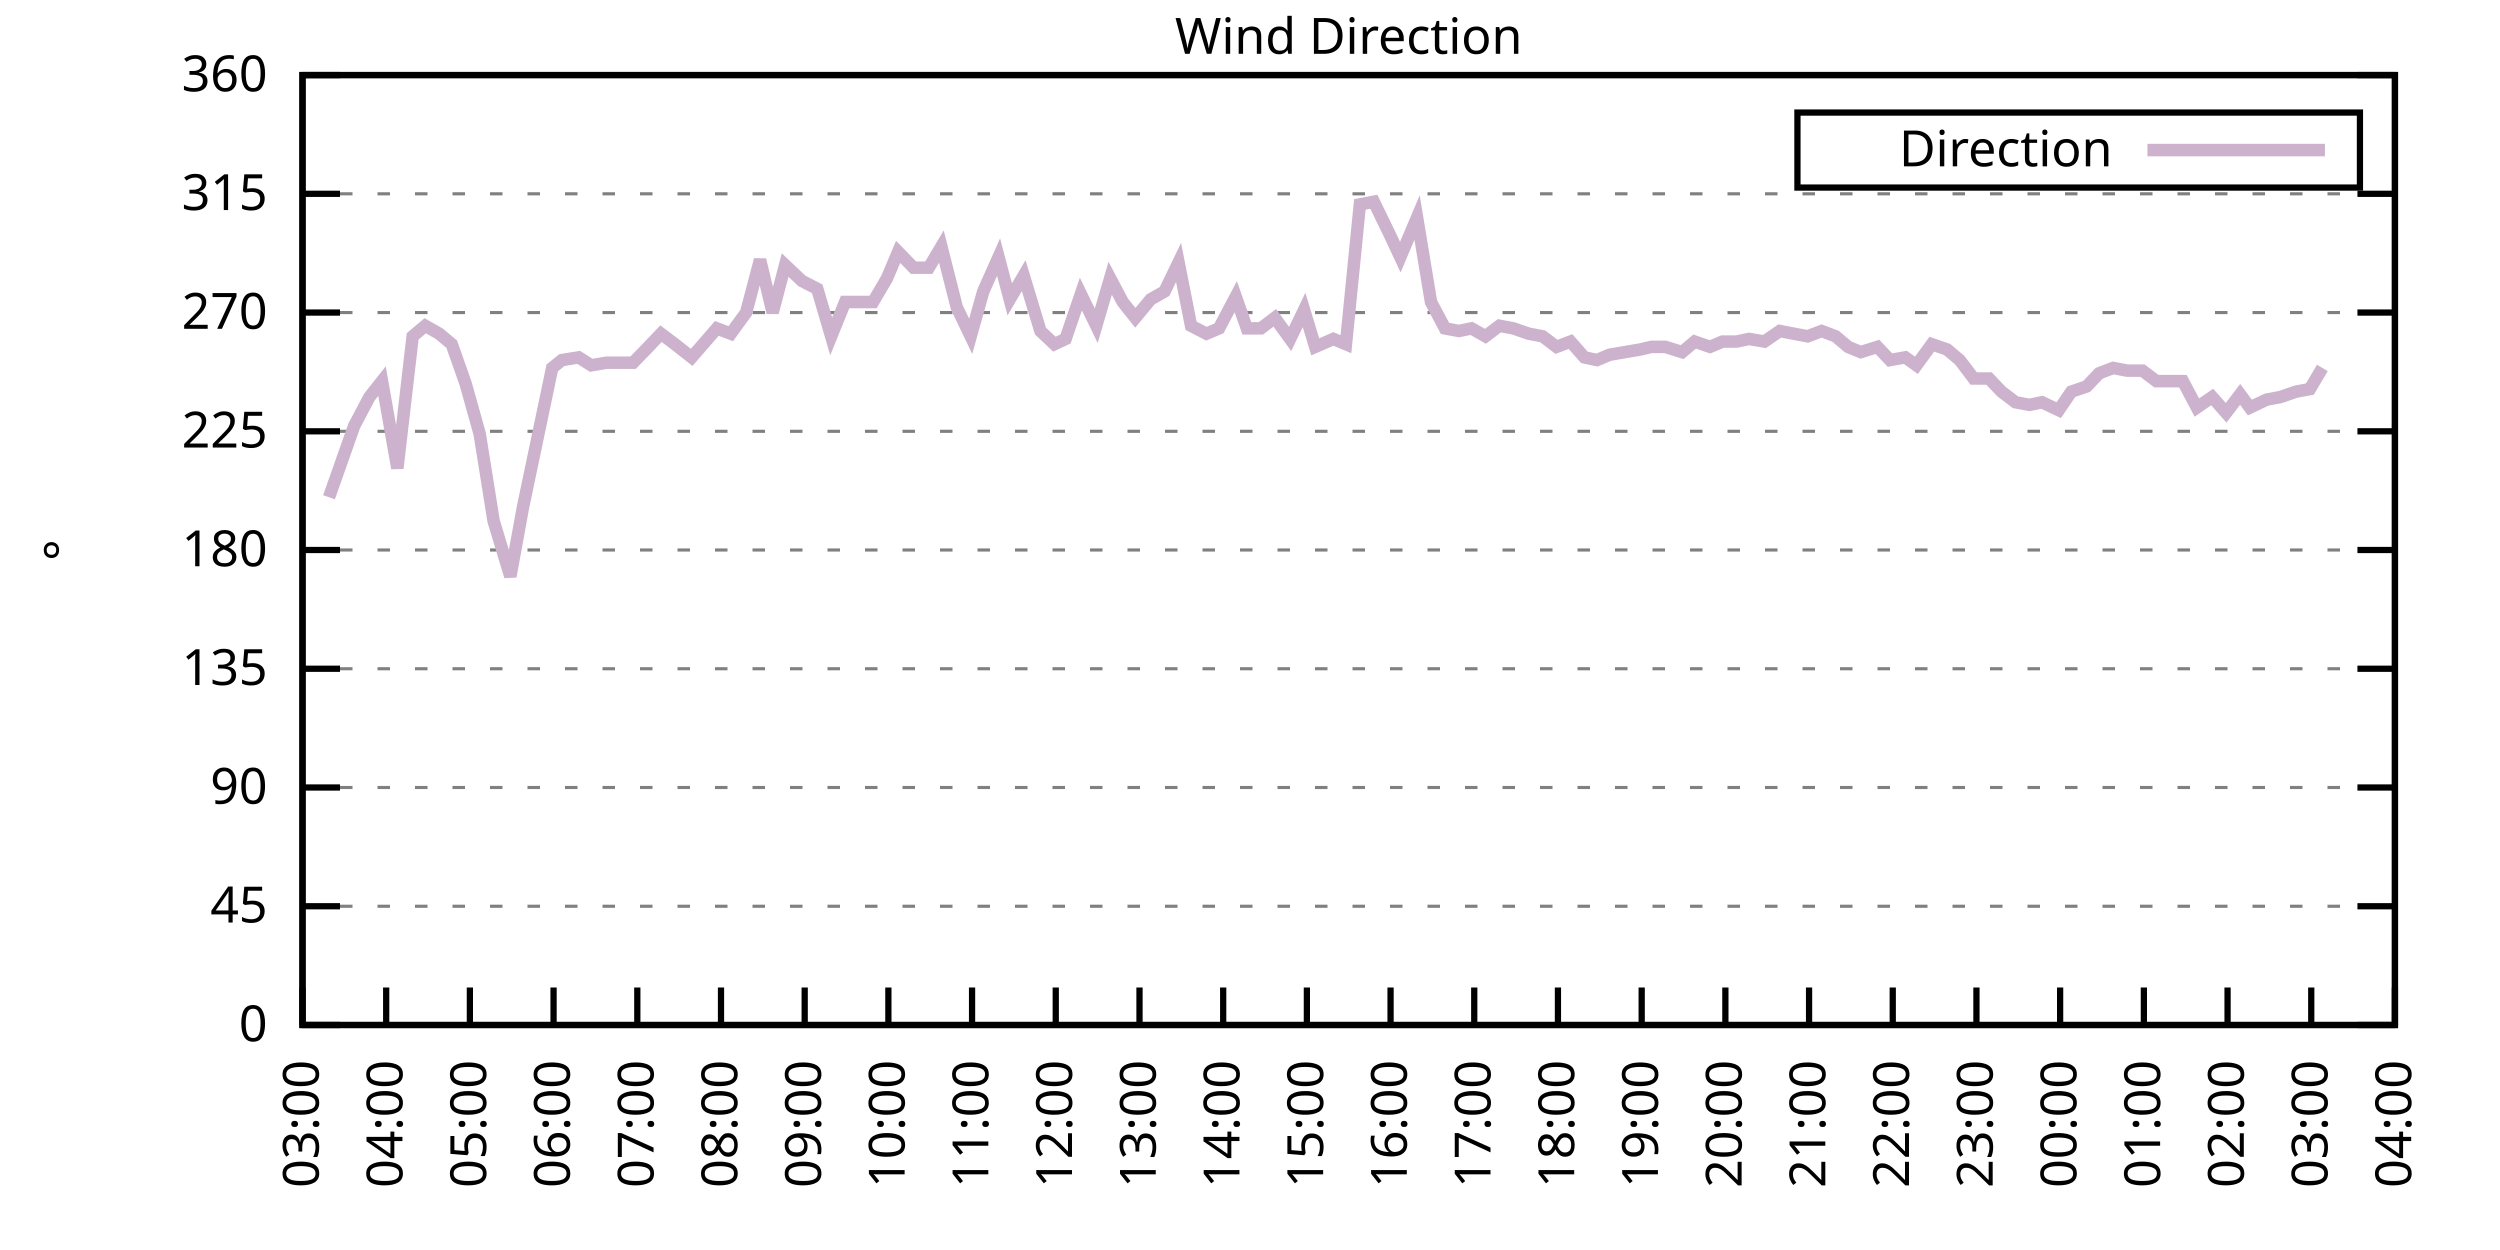
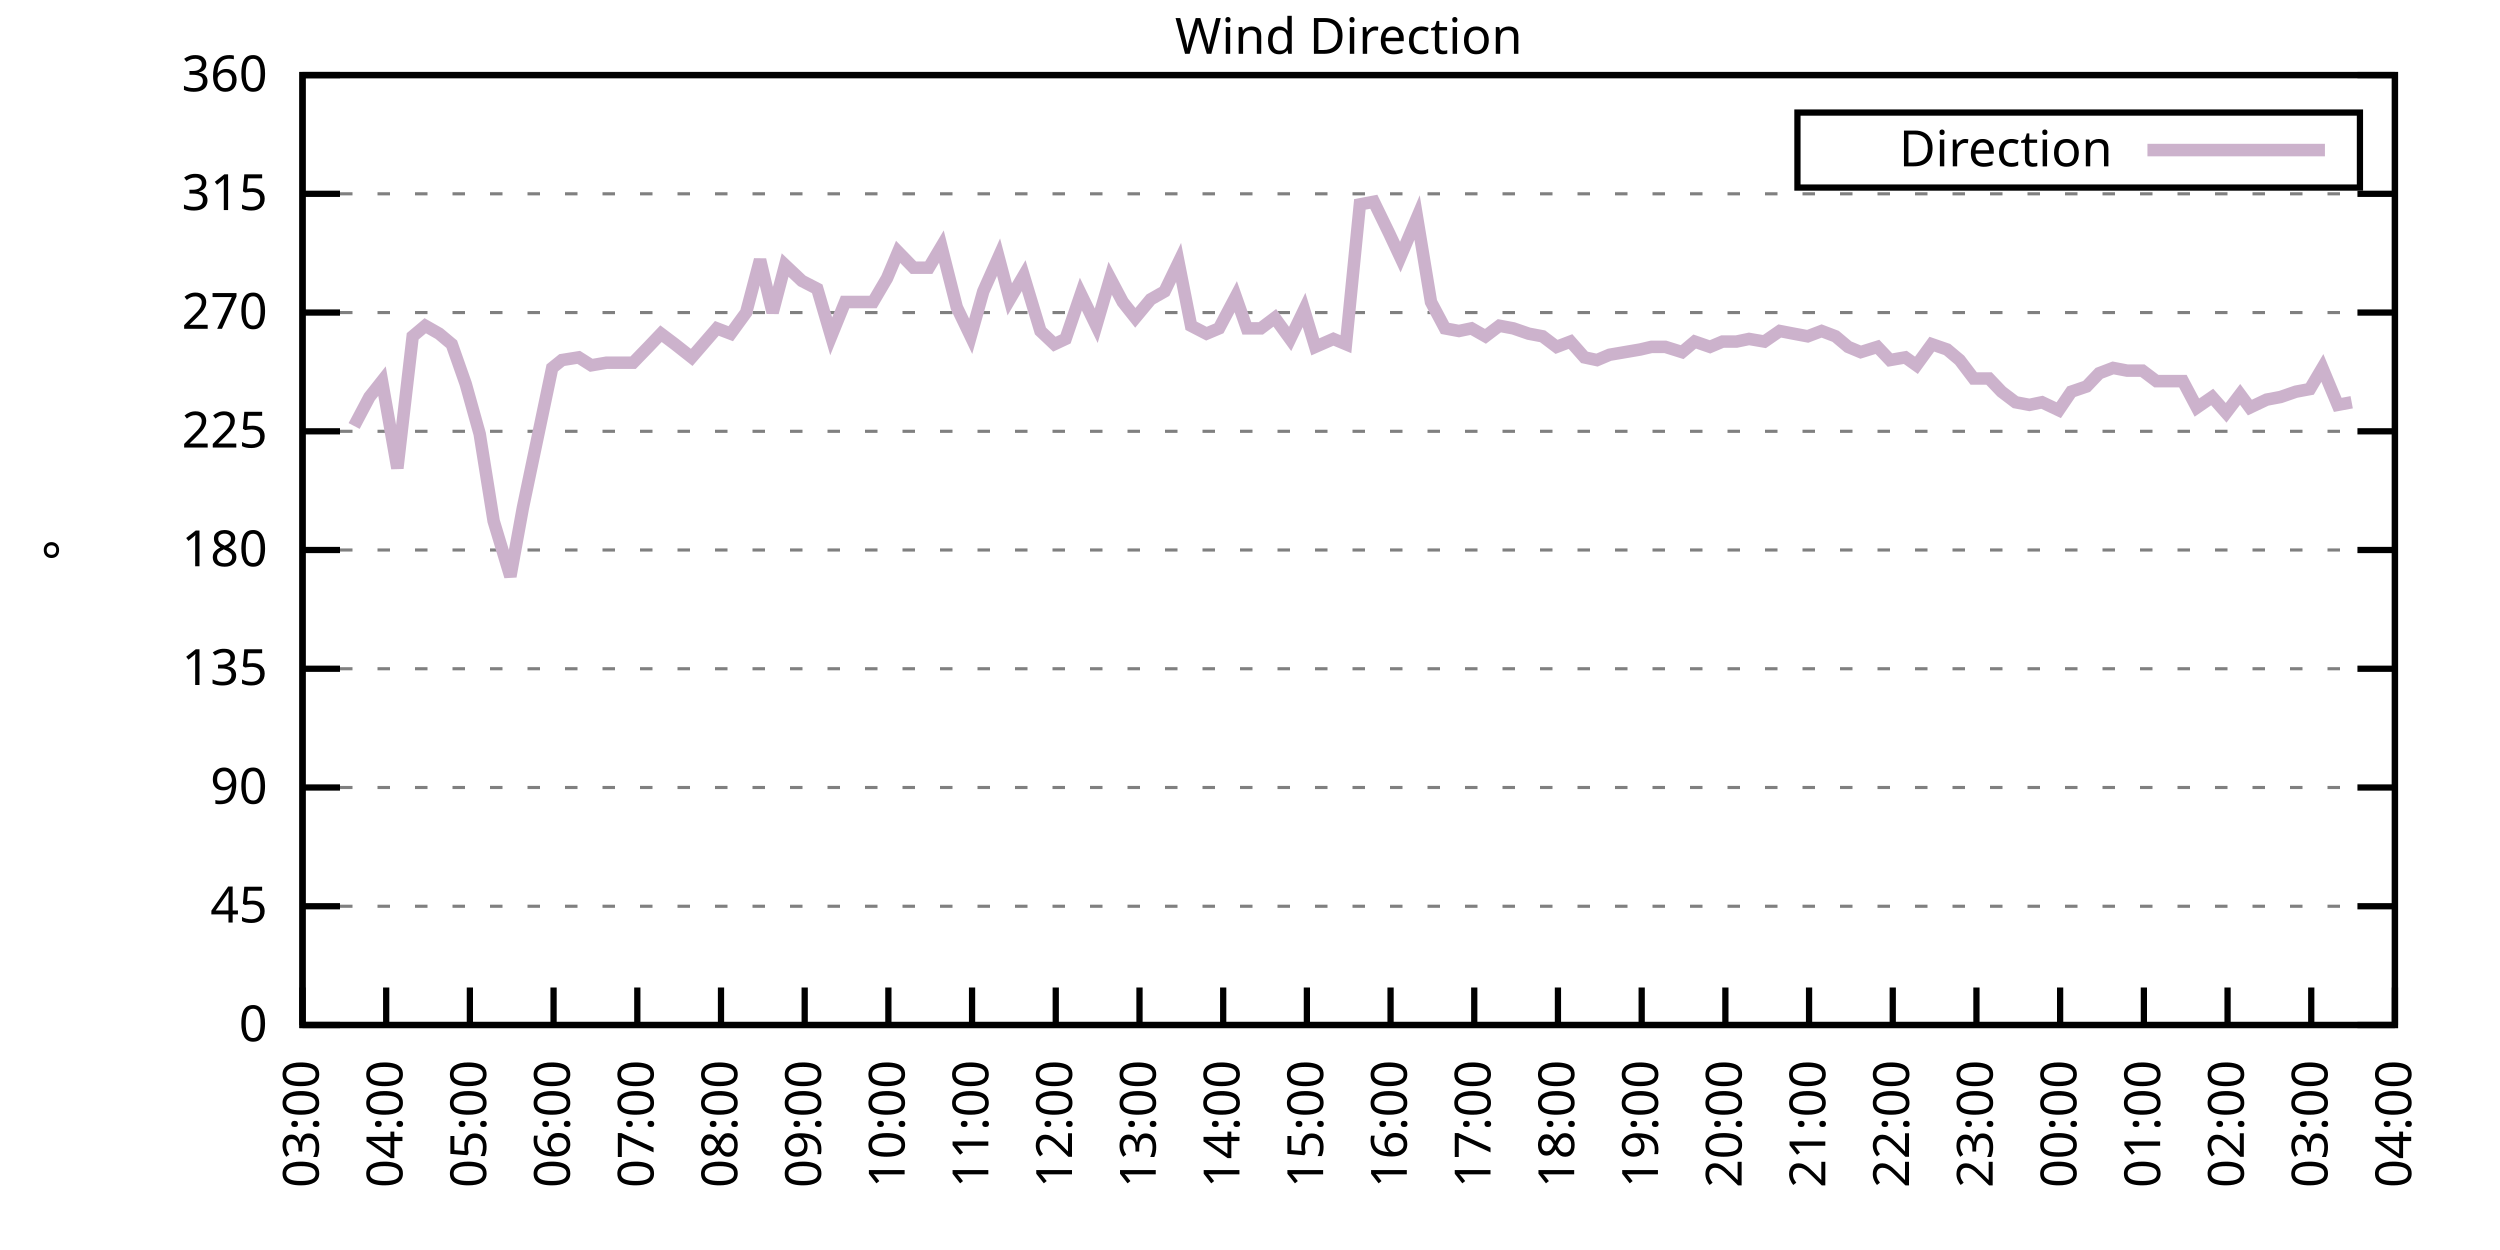
<svg xmlns="http://www.w3.org/2000/svg" xmlns:xlink="http://www.w3.org/1999/xlink" width="400" height="200" viewBox="0 0 400 200">
  <g id="gnuplot_canvas">
    <rect x="0" y="0" width="400" height="200" fill="none" />
    <defs>
      <circle id="gpDot" r="0.5" stroke-width="0.5" stroke="currentColor" />
      <path id="gpPt0" stroke-width="0.333" stroke="currentColor" d="M-1,0 h2 M0,-1 v2" />
      <path id="gpPt1" stroke-width="0.333" stroke="currentColor" d="M-1,-1 L1,1 M1,-1 L-1,1" />
      <path id="gpPt2" stroke-width="0.333" stroke="currentColor" d="M-1,0 L1,0 M0,-1 L0,1 M-1,-1 L1,1 M-1,1 L1,-1" />
      <rect id="gpPt3" stroke-width="0.333" stroke="currentColor" x="-1" y="-1" width="2" height="2" />
      <rect id="gpPt4" stroke-width="0.333" stroke="currentColor" fill="currentColor" x="-1" y="-1" width="2" height="2" />
      <circle id="gpPt5" stroke-width="0.333" stroke="currentColor" cx="0" cy="0" r="1" />
      <use xlink:href="#gpPt5" id="gpPt6" fill="currentColor" stroke="none" />
      <path id="gpPt7" stroke-width="0.333" stroke="currentColor" d="M0,-1.33 L-1.33,0.67 L1.33,0.67 z" />
      <use xlink:href="#gpPt7" id="gpPt8" fill="currentColor" stroke="none" />
      <use xlink:href="#gpPt7" id="gpPt9" stroke="currentColor" transform="rotate(180)" />
      <use xlink:href="#gpPt9" id="gpPt10" fill="currentColor" stroke="none" />
      <use xlink:href="#gpPt3" id="gpPt11" stroke="currentColor" transform="rotate(45)" />
      <use xlink:href="#gpPt11" id="gpPt12" fill="currentColor" stroke="none" />
      <path id="gpPt13" stroke-width="0.333" stroke="currentColor" d="M0,1.330 L1.265,0.411 L0.782,-1.067 L-0.782,-1.076 L-1.265,0.411 z" />
      <use xlink:href="#gpPt13" id="gpPt14" fill="currentColor" stroke="none" />
      <filter id="textbox" filterUnits="objectBoundingBox" x="0" y="0" height="1" width="1">
        <feFlood flood-color="white" flood-opacity="1" result="bgnd" />
        <feComposite in="SourceGraphic" in2="bgnd" operator="atop" />
      </filter>
      <filter id="greybox" filterUnits="objectBoundingBox" x="0" y="0" height="1" width="1">
        <feFlood flood-color="lightgrey" flood-opacity="1" result="grey" />
        <feComposite in="SourceGraphic" in2="grey" operator="atop" />
      </filter>
    </defs>
    <g fill="none" color="white" stroke="currentColor" stroke-width="1.00" stroke-linecap="butt" stroke-linejoin="miter">
</g>
    <g fill="none" color="black" stroke="currentColor" stroke-width="1.00" stroke-linecap="butt" stroke-linejoin="miter">
      <g stroke="none" shape-rendering="crispEdges">
        <polygon fill="rgb(255, 255, 255)" points="48.40,164.00 383.18,164.00 383.18,12.02 48.40,12.02 " />
      </g>
    </g>
    <g fill="none" color="black" stroke="currentColor" stroke-width="1.00" stroke-linecap="butt" stroke-linejoin="miter">
</g>
    <g fill="none" color="black" stroke="black" stroke-width="0.50" stroke-linecap="butt" stroke-linejoin="miter">
</g>
    <g fill="none" color="gray" stroke="currentColor" stroke-width="0.50" stroke-linecap="butt" stroke-linejoin="miter">
      <path stroke="gray" stroke-dasharray="2,4" class="gridline" d="M48.40,164.00 L383.19,164.00  " />
    </g>
    <g fill="none" color="gray" stroke="gray" stroke-width="1.00" stroke-linecap="butt" stroke-linejoin="miter">
</g>
    <g fill="none" color="black" stroke="currentColor" stroke-width="1.00" stroke-linecap="butt" stroke-linejoin="miter">
      <path stroke="black" d="M48.40,164.00 L54.40,164.00 M383.19,164.00 L377.19,164.00  " />
      <g transform="translate(42.80,166.60)" stroke="none" fill="black" font-family="Sans" font-size="8.00" text-anchor="end">
        <text>
          <tspan font-family="Sans"> 0</tspan>
        </text>
      </g>
    </g>
    <g fill="none" color="black" stroke="currentColor" stroke-width="1.00" stroke-linecap="butt" stroke-linejoin="miter">
</g>
    <g fill="none" color="black" stroke="black" stroke-width="0.50" stroke-linecap="butt" stroke-linejoin="miter">
</g>
    <g fill="none" color="gray" stroke="currentColor" stroke-width="0.50" stroke-linecap="butt" stroke-linejoin="miter">
      <path stroke="gray" stroke-dasharray="2,4" class="gridline" d="M48.40,145.00 L383.19,145.00  " />
    </g>
    <g fill="none" color="gray" stroke="gray" stroke-width="1.00" stroke-linecap="butt" stroke-linejoin="miter">
</g>
    <g fill="none" color="black" stroke="currentColor" stroke-width="1.00" stroke-linecap="butt" stroke-linejoin="miter">
      <path stroke="black" d="M48.40,145.00 L54.40,145.00 M383.19,145.00 L377.19,145.00  " />
      <g transform="translate(42.80,147.60)" stroke="none" fill="black" font-family="Sans" font-size="8.00" text-anchor="end">
        <text>
          <tspan font-family="Sans"> 45</tspan>
        </text>
      </g>
    </g>
    <g fill="none" color="black" stroke="currentColor" stroke-width="1.00" stroke-linecap="butt" stroke-linejoin="miter">
</g>
    <g fill="none" color="black" stroke="black" stroke-width="0.50" stroke-linecap="butt" stroke-linejoin="miter">
</g>
    <g fill="none" color="gray" stroke="currentColor" stroke-width="0.50" stroke-linecap="butt" stroke-linejoin="miter">
      <path stroke="gray" stroke-dasharray="2,4" class="gridline" d="M48.40,126.00 L383.19,126.00  " />
    </g>
    <g fill="none" color="gray" stroke="gray" stroke-width="1.00" stroke-linecap="butt" stroke-linejoin="miter">
</g>
    <g fill="none" color="black" stroke="currentColor" stroke-width="1.00" stroke-linecap="butt" stroke-linejoin="miter">
      <path stroke="black" d="M48.40,126.00 L54.40,126.00 M383.19,126.00 L377.19,126.00  " />
      <g transform="translate(42.80,128.60)" stroke="none" fill="black" font-family="Sans" font-size="8.00" text-anchor="end">
        <text>
          <tspan font-family="Sans"> 90</tspan>
        </text>
      </g>
    </g>
    <g fill="none" color="black" stroke="currentColor" stroke-width="1.00" stroke-linecap="butt" stroke-linejoin="miter">
</g>
    <g fill="none" color="black" stroke="black" stroke-width="0.50" stroke-linecap="butt" stroke-linejoin="miter">
</g>
    <g fill="none" color="gray" stroke="currentColor" stroke-width="0.50" stroke-linecap="butt" stroke-linejoin="miter">
      <path stroke="gray" stroke-dasharray="2,4" class="gridline" d="M48.40,107.00 L383.19,107.00  " />
    </g>
    <g fill="none" color="gray" stroke="gray" stroke-width="1.00" stroke-linecap="butt" stroke-linejoin="miter">
</g>
    <g fill="none" color="black" stroke="currentColor" stroke-width="1.00" stroke-linecap="butt" stroke-linejoin="miter">
      <path stroke="black" d="M48.40,107.00 L54.40,107.00 M383.19,107.00 L377.19,107.00  " />
      <g transform="translate(42.80,109.60)" stroke="none" fill="black" font-family="Sans" font-size="8.00" text-anchor="end">
        <text>
          <tspan font-family="Sans"> 135</tspan>
        </text>
      </g>
    </g>
    <g fill="none" color="black" stroke="currentColor" stroke-width="1.00" stroke-linecap="butt" stroke-linejoin="miter">
</g>
    <g fill="none" color="black" stroke="black" stroke-width="0.50" stroke-linecap="butt" stroke-linejoin="miter">
</g>
    <g fill="none" color="gray" stroke="currentColor" stroke-width="0.50" stroke-linecap="butt" stroke-linejoin="miter">
      <path stroke="gray" stroke-dasharray="2,4" class="gridline" d="M48.40,88.00 L383.19,88.00  " />
    </g>
    <g fill="none" color="gray" stroke="gray" stroke-width="1.00" stroke-linecap="butt" stroke-linejoin="miter">
</g>
    <g fill="none" color="black" stroke="currentColor" stroke-width="1.00" stroke-linecap="butt" stroke-linejoin="miter">
      <path stroke="black" d="M48.40,88.00 L54.40,88.00 M383.19,88.00 L377.19,88.00  " />
      <g transform="translate(42.80,90.60)" stroke="none" fill="black" font-family="Sans" font-size="8.00" text-anchor="end">
        <text>
          <tspan font-family="Sans"> 180</tspan>
        </text>
      </g>
    </g>
    <g fill="none" color="black" stroke="currentColor" stroke-width="1.00" stroke-linecap="butt" stroke-linejoin="miter">
</g>
    <g fill="none" color="black" stroke="black" stroke-width="0.50" stroke-linecap="butt" stroke-linejoin="miter">
</g>
    <g fill="none" color="gray" stroke="currentColor" stroke-width="0.50" stroke-linecap="butt" stroke-linejoin="miter">
      <path stroke="gray" stroke-dasharray="2,4" class="gridline" d="M48.40,69.01 L383.19,69.01  " />
    </g>
    <g fill="none" color="gray" stroke="gray" stroke-width="1.00" stroke-linecap="butt" stroke-linejoin="miter">
</g>
    <g fill="none" color="black" stroke="currentColor" stroke-width="1.00" stroke-linecap="butt" stroke-linejoin="miter">
      <path stroke="black" d="M48.40,69.01 L54.40,69.01 M383.19,69.01 L377.19,69.01  " />
      <g transform="translate(42.80,71.61)" stroke="none" fill="black" font-family="Sans" font-size="8.00" text-anchor="end">
        <text>
          <tspan font-family="Sans"> 225</tspan>
        </text>
      </g>
    </g>
    <g fill="none" color="black" stroke="currentColor" stroke-width="1.00" stroke-linecap="butt" stroke-linejoin="miter">
</g>
    <g fill="none" color="black" stroke="black" stroke-width="0.50" stroke-linecap="butt" stroke-linejoin="miter">
</g>
    <g fill="none" color="gray" stroke="currentColor" stroke-width="0.50" stroke-linecap="butt" stroke-linejoin="miter">
      <path stroke="gray" stroke-dasharray="2,4" class="gridline" d="M48.40,50.01 L383.19,50.01  " />
    </g>
    <g fill="none" color="gray" stroke="gray" stroke-width="1.00" stroke-linecap="butt" stroke-linejoin="miter">
</g>
    <g fill="none" color="black" stroke="currentColor" stroke-width="1.00" stroke-linecap="butt" stroke-linejoin="miter">
      <path stroke="black" d="M48.40,50.01 L54.40,50.01 M383.19,50.01 L377.19,50.01  " />
      <g transform="translate(42.80,52.61)" stroke="none" fill="black" font-family="Sans" font-size="8.00" text-anchor="end">
        <text>
          <tspan font-family="Sans"> 270</tspan>
        </text>
      </g>
    </g>
    <g fill="none" color="black" stroke="currentColor" stroke-width="1.00" stroke-linecap="butt" stroke-linejoin="miter">
</g>
    <g fill="none" color="black" stroke="black" stroke-width="0.50" stroke-linecap="butt" stroke-linejoin="miter">
</g>
    <g fill="none" color="gray" stroke="currentColor" stroke-width="0.50" stroke-linecap="butt" stroke-linejoin="miter">
      <path stroke="gray" stroke-dasharray="2,4" class="gridline" d="M48.40,31.01 L383.19,31.01  " />
    </g>
    <g fill="none" color="gray" stroke="gray" stroke-width="1.00" stroke-linecap="butt" stroke-linejoin="miter">
</g>
    <g fill="none" color="black" stroke="currentColor" stroke-width="1.00" stroke-linecap="butt" stroke-linejoin="miter">
      <path stroke="black" d="M48.40,31.01 L54.40,31.01 M383.19,31.01 L377.19,31.01  " />
      <g transform="translate(42.80,33.61)" stroke="none" fill="black" font-family="Sans" font-size="8.00" text-anchor="end">
        <text>
          <tspan font-family="Sans"> 315</tspan>
        </text>
      </g>
    </g>
    <g fill="none" color="black" stroke="currentColor" stroke-width="1.00" stroke-linecap="butt" stroke-linejoin="miter">
</g>
    <g fill="none" color="black" stroke="black" stroke-width="0.50" stroke-linecap="butt" stroke-linejoin="miter">
</g>
    <g fill="none" color="gray" stroke="currentColor" stroke-width="0.50" stroke-linecap="butt" stroke-linejoin="miter">
      <path stroke="gray" stroke-dasharray="2,4" class="gridline" d="M48.40,12.01 L383.19,12.01  " />
    </g>
    <g fill="none" color="gray" stroke="gray" stroke-width="1.00" stroke-linecap="butt" stroke-linejoin="miter">
</g>
    <g fill="none" color="black" stroke="currentColor" stroke-width="1.00" stroke-linecap="butt" stroke-linejoin="miter">
      <path stroke="black" d="M48.40,12.01 L54.40,12.01 M383.19,12.01 L377.19,12.01  " />
      <g transform="translate(42.80,14.61)" stroke="none" fill="black" font-family="Sans" font-size="8.00" text-anchor="end">
        <text>
          <tspan font-family="Sans"> 360</tspan>
        </text>
      </g>
    </g>
    <g fill="none" color="black" stroke="currentColor" stroke-width="1.00" stroke-linecap="butt" stroke-linejoin="miter">
      <path stroke="black" d="M48.40,164.00 L48.40,158.00  " />
      <g transform="translate(51.00,169.60) rotate(270.00)" stroke="none" fill="black" font-family="Sans" font-size="8.00" text-anchor="end">
        <text>
          <tspan font-family="Sans">03:00</tspan>
        </text>
      </g>
    </g>
    <g fill="none" color="black" stroke="currentColor" stroke-width="1.00" stroke-linecap="butt" stroke-linejoin="miter">
      <path stroke="black" d="M61.79,164.00 L61.79,158.00  " />
      <g transform="translate(64.39,169.60) rotate(270.00)" stroke="none" fill="black" font-family="Sans" font-size="8.00" text-anchor="end">
        <text>
          <tspan font-family="Sans">04:00</tspan>
        </text>
      </g>
    </g>
    <g fill="none" color="black" stroke="currentColor" stroke-width="1.00" stroke-linecap="butt" stroke-linejoin="miter">
      <path stroke="black" d="M75.18,164.00 L75.18,158.00  " />
      <g transform="translate(77.78,169.60) rotate(270.00)" stroke="none" fill="black" font-family="Sans" font-size="8.00" text-anchor="end">
        <text>
          <tspan font-family="Sans">05:00</tspan>
        </text>
      </g>
    </g>
    <g fill="none" color="black" stroke="currentColor" stroke-width="1.00" stroke-linecap="butt" stroke-linejoin="miter">
      <path stroke="black" d="M88.57,164.00 L88.57,158.00  " />
      <g transform="translate(91.17,169.60) rotate(270.00)" stroke="none" fill="black" font-family="Sans" font-size="8.00" text-anchor="end">
        <text>
          <tspan font-family="Sans">06:00</tspan>
        </text>
      </g>
    </g>
    <g fill="none" color="black" stroke="currentColor" stroke-width="1.00" stroke-linecap="butt" stroke-linejoin="miter">
      <path stroke="black" d="M101.97,164.00 L101.97,158.00  " />
      <g transform="translate(104.57,169.60) rotate(270.00)" stroke="none" fill="black" font-family="Sans" font-size="8.00" text-anchor="end">
        <text>
          <tspan font-family="Sans">07:00</tspan>
        </text>
      </g>
    </g>
    <g fill="none" color="black" stroke="currentColor" stroke-width="1.00" stroke-linecap="butt" stroke-linejoin="miter">
      <path stroke="black" d="M115.36,164.00 L115.36,158.00  " />
      <g transform="translate(117.96,169.60) rotate(270.00)" stroke="none" fill="black" font-family="Sans" font-size="8.00" text-anchor="end">
        <text>
          <tspan font-family="Sans">08:00</tspan>
        </text>
      </g>
    </g>
    <g fill="none" color="black" stroke="currentColor" stroke-width="1.00" stroke-linecap="butt" stroke-linejoin="miter">
      <path stroke="black" d="M128.75,164.00 L128.75,158.00  " />
      <g transform="translate(131.35,169.60) rotate(270.00)" stroke="none" fill="black" font-family="Sans" font-size="8.00" text-anchor="end">
        <text>
          <tspan font-family="Sans">09:00</tspan>
        </text>
      </g>
    </g>
    <g fill="none" color="black" stroke="currentColor" stroke-width="1.00" stroke-linecap="butt" stroke-linejoin="miter">
      <path stroke="black" d="M142.14,164.00 L142.14,158.00  " />
      <g transform="translate(144.74,169.60) rotate(270.00)" stroke="none" fill="black" font-family="Sans" font-size="8.00" text-anchor="end">
        <text>
          <tspan font-family="Sans">10:00</tspan>
        </text>
      </g>
    </g>
    <g fill="none" color="black" stroke="currentColor" stroke-width="1.00" stroke-linecap="butt" stroke-linejoin="miter">
      <path stroke="black" d="M155.53,164.00 L155.53,158.00  " />
      <g transform="translate(158.13,169.60) rotate(270.00)" stroke="none" fill="black" font-family="Sans" font-size="8.00" text-anchor="end">
        <text>
          <tspan font-family="Sans">11:00</tspan>
        </text>
      </g>
    </g>
    <g fill="none" color="black" stroke="currentColor" stroke-width="1.00" stroke-linecap="butt" stroke-linejoin="miter">
      <path stroke="black" d="M168.92,164.00 L168.92,158.00  " />
      <g transform="translate(171.52,169.60) rotate(270.00)" stroke="none" fill="black" font-family="Sans" font-size="8.00" text-anchor="end">
        <text>
          <tspan font-family="Sans">12:00</tspan>
        </text>
      </g>
    </g>
    <g fill="none" color="black" stroke="currentColor" stroke-width="1.00" stroke-linecap="butt" stroke-linejoin="miter">
      <path stroke="black" d="M182.32,164.00 L182.32,158.00  " />
      <g transform="translate(184.92,169.60) rotate(270.00)" stroke="none" fill="black" font-family="Sans" font-size="8.00" text-anchor="end">
        <text>
          <tspan font-family="Sans">13:00</tspan>
        </text>
      </g>
    </g>
    <g fill="none" color="black" stroke="currentColor" stroke-width="1.00" stroke-linecap="butt" stroke-linejoin="miter">
      <path stroke="black" d="M195.71,164.00 L195.71,158.00  " />
      <g transform="translate(198.31,169.60) rotate(270.00)" stroke="none" fill="black" font-family="Sans" font-size="8.00" text-anchor="end">
        <text>
          <tspan font-family="Sans">14:00</tspan>
        </text>
      </g>
    </g>
    <g fill="none" color="black" stroke="currentColor" stroke-width="1.00" stroke-linecap="butt" stroke-linejoin="miter">
      <path stroke="black" d="M209.10,164.00 L209.10,158.00  " />
      <g transform="translate(211.70,169.60) rotate(270.00)" stroke="none" fill="black" font-family="Sans" font-size="8.00" text-anchor="end">
        <text>
          <tspan font-family="Sans">15:00</tspan>
        </text>
      </g>
    </g>
    <g fill="none" color="black" stroke="currentColor" stroke-width="1.00" stroke-linecap="butt" stroke-linejoin="miter">
      <path stroke="black" d="M222.49,164.00 L222.49,158.00  " />
      <g transform="translate(225.09,169.60) rotate(270.00)" stroke="none" fill="black" font-family="Sans" font-size="8.00" text-anchor="end">
        <text>
          <tspan font-family="Sans">16:00</tspan>
        </text>
      </g>
    </g>
    <g fill="none" color="black" stroke="currentColor" stroke-width="1.00" stroke-linecap="butt" stroke-linejoin="miter">
      <path stroke="black" d="M235.88,164.00 L235.88,158.00  " />
      <g transform="translate(238.48,169.60) rotate(270.00)" stroke="none" fill="black" font-family="Sans" font-size="8.00" text-anchor="end">
        <text>
          <tspan font-family="Sans">17:00</tspan>
        </text>
      </g>
    </g>
    <g fill="none" color="black" stroke="currentColor" stroke-width="1.00" stroke-linecap="butt" stroke-linejoin="miter">
      <path stroke="black" d="M249.27,164.00 L249.27,158.00  " />
      <g transform="translate(251.87,169.60) rotate(270.00)" stroke="none" fill="black" font-family="Sans" font-size="8.00" text-anchor="end">
        <text>
          <tspan font-family="Sans">18:00</tspan>
        </text>
      </g>
    </g>
    <g fill="none" color="black" stroke="currentColor" stroke-width="1.00" stroke-linecap="butt" stroke-linejoin="miter">
      <path stroke="black" d="M262.67,164.00 L262.67,158.00  " />
      <g transform="translate(265.27,169.60) rotate(270.00)" stroke="none" fill="black" font-family="Sans" font-size="8.00" text-anchor="end">
        <text>
          <tspan font-family="Sans">19:00</tspan>
        </text>
      </g>
    </g>
    <g fill="none" color="black" stroke="currentColor" stroke-width="1.00" stroke-linecap="butt" stroke-linejoin="miter">
      <path stroke="black" d="M276.06,164.00 L276.06,158.00  " />
      <g transform="translate(278.66,169.60) rotate(270.00)" stroke="none" fill="black" font-family="Sans" font-size="8.00" text-anchor="end">
        <text>
          <tspan font-family="Sans">20:00</tspan>
        </text>
      </g>
    </g>
    <g fill="none" color="black" stroke="currentColor" stroke-width="1.00" stroke-linecap="butt" stroke-linejoin="miter">
      <path stroke="black" d="M289.45,164.00 L289.45,158.00  " />
      <g transform="translate(292.05,169.60) rotate(270.00)" stroke="none" fill="black" font-family="Sans" font-size="8.00" text-anchor="end">
        <text>
          <tspan font-family="Sans">21:00</tspan>
        </text>
      </g>
    </g>
    <g fill="none" color="black" stroke="currentColor" stroke-width="1.00" stroke-linecap="butt" stroke-linejoin="miter">
      <path stroke="black" d="M302.84,164.00 L302.84,158.00  " />
      <g transform="translate(305.44,169.60) rotate(270.00)" stroke="none" fill="black" font-family="Sans" font-size="8.00" text-anchor="end">
        <text>
          <tspan font-family="Sans">22:00</tspan>
        </text>
      </g>
    </g>
    <g fill="none" color="black" stroke="currentColor" stroke-width="1.00" stroke-linecap="butt" stroke-linejoin="miter">
      <path stroke="black" d="M316.23,164.00 L316.23,158.00  " />
      <g transform="translate(318.83,169.60) rotate(270.00)" stroke="none" fill="black" font-family="Sans" font-size="8.00" text-anchor="end">
        <text>
          <tspan font-family="Sans">23:00</tspan>
        </text>
      </g>
    </g>
    <g fill="none" color="black" stroke="currentColor" stroke-width="1.00" stroke-linecap="butt" stroke-linejoin="miter">
      <path stroke="black" d="M329.62,164.00 L329.62,158.00  " />
      <g transform="translate(332.22,169.60) rotate(270.00)" stroke="none" fill="black" font-family="Sans" font-size="8.00" text-anchor="end">
        <text>
          <tspan font-family="Sans">00:00</tspan>
        </text>
      </g>
    </g>
    <g fill="none" color="black" stroke="currentColor" stroke-width="1.00" stroke-linecap="butt" stroke-linejoin="miter">
      <path stroke="black" d="M343.02,164.00 L343.02,158.00  " />
      <g transform="translate(345.62,169.60) rotate(270.00)" stroke="none" fill="black" font-family="Sans" font-size="8.00" text-anchor="end">
        <text>
          <tspan font-family="Sans">01:00</tspan>
        </text>
      </g>
    </g>
    <g fill="none" color="black" stroke="currentColor" stroke-width="1.00" stroke-linecap="butt" stroke-linejoin="miter">
      <path stroke="black" d="M356.41,164.00 L356.41,158.00  " />
      <g transform="translate(359.01,169.60) rotate(270.00)" stroke="none" fill="black" font-family="Sans" font-size="8.00" text-anchor="end">
        <text>
          <tspan font-family="Sans">02:00</tspan>
        </text>
      </g>
    </g>
    <g fill="none" color="black" stroke="currentColor" stroke-width="1.00" stroke-linecap="butt" stroke-linejoin="miter">
      <path stroke="black" d="M369.80,164.00 L369.80,158.00  " />
      <g transform="translate(372.40,169.60) rotate(270.00)" stroke="none" fill="black" font-family="Sans" font-size="8.00" text-anchor="end">
        <text>
          <tspan font-family="Sans">03:00</tspan>
        </text>
      </g>
    </g>
    <g fill="none" color="black" stroke="currentColor" stroke-width="1.00" stroke-linecap="butt" stroke-linejoin="miter">
      <path stroke="black" d="M383.19,164.00 L383.19,158.00  " />
      <g transform="translate(385.79,169.60) rotate(270.00)" stroke="none" fill="black" font-family="Sans" font-size="8.00" text-anchor="end">
        <text>
          <tspan font-family="Sans">04:00</tspan>
        </text>
      </g>
    </g>
    <g fill="none" color="black" stroke="currentColor" stroke-width="1.00" stroke-linecap="butt" stroke-linejoin="miter">
</g>
    <g fill="none" color="black" stroke="currentColor" stroke-width="1.00" stroke-linecap="butt" stroke-linejoin="miter">
      <path stroke="black" d="M48.40,12.01 L48.40,164.00 L383.19,164.00 L383.19,12.01 L48.40,12.01 Z  " />
    </g>
    <g fill="none" color="black" stroke="currentColor" stroke-width="1.00" stroke-linecap="butt" stroke-linejoin="miter">
</g>
    <g fill="none" color="black" stroke="currentColor" stroke-width="1.00" stroke-linecap="butt" stroke-linejoin="miter">
      <path stroke="black" d="M287.59,30.01 L287.59,18.01 L377.59,18.01 L377.59,30.01 L287.59,30.01 Z  " />
    </g>
    <g id="Wind_direction_plot_1">
      <g fill="none" color="white" stroke="black" stroke-width="2.00" stroke-linecap="butt" stroke-linejoin="miter">
</g>
      <g fill="none" color="black" stroke="currentColor" stroke-width="2.00" stroke-linecap="butt" stroke-linejoin="miter">
        <g transform="translate(337.99,26.61)" stroke="none" fill="black" font-family="Sans" font-size="8.00" text-anchor="end">
          <text>
            <tspan font-family="Sans">Direction</tspan>
          </text>
        </g>
      </g>
      <g fill="none" color="black" stroke="currentColor" stroke-width="2.00" stroke-linecap="butt" stroke-linejoin="miter">
-         <path stroke="rgb(204, 178, 204)" d="M343.59,24.01 L371.99,24.01 M52.64,79.56 L54.43,74.49 L56.66,68.16 L59.11,63.52 L61.12,60.98 L63.58,74.92   L66.03,53.81 L68.04,52.12 L70.27,53.39 L72.28,55.07 L74.51,61.41 L76.75,69.43 L78.98,83.36 L81.66,92.23   L83.66,81.25 L88.35,58.87 L89.91,57.61 L92.59,57.18 L94.60,58.45 L97.06,58.03 L99.29,58.03 L101.30,58.03   L103.75,55.50 L105.76,53.39 L107.99,55.07 L110.67,57.18 L114.69,52.54 L116.92,53.39 L119.38,50.01 L121.61,41.56   L123.62,50.01 L125.62,42.41 L128.30,44.94 L130.76,46.21 L132.99,53.81 L135.22,48.32 L137.45,48.32 L139.69,48.32   L141.92,44.52 L143.70,40.30 L146.16,42.83 L148.61,42.83 L150.62,39.45 L153.08,49.16 L155.31,53.81 L157.32,46.63   L159.77,41.14 L161.56,47.90 L163.79,44.10 L166.47,52.96 L168.70,55.07 L170.49,54.23 L172.94,47.05 L175.40,52.12   L177.63,44.52 L179.64,48.32 L181.65,50.85 L184.10,47.90 L186.33,46.63 L188.57,41.99 L190.57,52.12 L193.03,53.39   L195.04,52.54 L197.72,47.47 L199.50,52.54 L201.73,52.54 L203.97,50.85 L206.42,54.23 L208.65,49.59 L210.44,55.50   L213.34,54.23 L215.35,55.07 L217.58,32.70 L219.81,32.28 L222.27,37.34 L224.05,41.14 L226.73,34.81 L228.96,48.32   L231.20,52.54 L233.43,52.96 L235.44,52.54 L237.67,53.81 L239.90,52.12 L242.13,52.54 L244.59,53.39 L246.82,53.81   L249.05,55.50 L251.28,54.65 L253.51,57.18 L255.52,57.61 L257.53,56.76 L259.99,56.34 L262.44,55.92 L264.23,55.50   L266.46,55.50 L269.14,56.34 L271.15,54.65 L273.60,55.50 L275.61,54.65 L277.84,54.65 L279.85,54.23 L282.31,54.65   L284.76,52.96 L286.99,53.39 L289.23,53.81 L291.46,52.96 L293.69,53.81 L295.70,55.50 L297.71,56.34 L300.39,55.50   L302.39,57.61 L304.85,57.18 L306.63,58.45 L309.09,55.07 L311.54,55.92 L313.55,57.61 L315.79,60.56 L318.24,60.56   L320.25,62.67 L322.48,64.36 L324.71,64.78 L326.72,64.36 L329.40,65.63 L331.41,62.67 L333.86,61.83 L335.87,59.72   L338.10,58.87 L340.34,59.30 L342.79,59.30 L345.02,60.98 L349.26,60.98 L351.50,65.21 L353.95,63.52 L356.18,66.05   L358.42,63.10 L359.98,65.21 L362.66,63.94 L364.89,63.52 L367.34,62.67 L369.58,62.25 L371.58,58.87  " />
+         <path stroke="rgb(204, 178, 204)" d="M343.59,24.01 L371.99,24.01 M56.66,68.16 L59.11,63.52 L61.12,60.98 L63.58,74.92 L66.03,53.81 L68.04,52.12   L70.27,53.39 L72.28,55.07 L74.51,61.41 L76.75,69.43 L78.98,83.36 L81.66,92.23 L83.66,81.25 L88.35,58.87   L89.91,57.61 L92.59,57.18 L94.60,58.45 L97.06,58.03 L99.29,58.03 L101.30,58.03 L103.75,55.50 L105.76,53.39   L107.99,55.07 L110.67,57.18 L114.69,52.54 L116.92,53.39 L119.38,50.01 L121.61,41.56 L123.62,50.01 L125.62,42.41   L128.30,44.94 L130.76,46.21 L132.99,53.81 L135.22,48.32 L137.45,48.32 L139.69,48.32 L141.92,44.52 L143.70,40.30   L146.16,42.83 L148.61,42.83 L150.62,39.45 L153.08,49.16 L155.31,53.81 L157.32,46.63 L159.77,41.14 L161.56,47.90   L163.79,44.10 L166.47,52.96 L168.70,55.07 L170.49,54.23 L172.94,47.05 L175.40,52.12 L177.63,44.52 L179.64,48.32   L181.65,50.85 L184.10,47.90 L186.33,46.63 L188.57,41.99 L190.57,52.12 L193.03,53.39 L195.04,52.54 L197.72,47.47   L199.50,52.54 L201.73,52.54 L203.97,50.85 L206.42,54.23 L208.65,49.59 L210.44,55.50 L213.34,54.23 L215.35,55.07   L217.58,32.70 L219.81,32.28 L222.27,37.34 L224.05,41.14 L226.73,34.81 L228.96,48.32 L231.20,52.54 L233.43,52.96   L235.44,52.54 L237.67,53.81 L239.90,52.12 L242.13,52.54 L244.59,53.39 L246.82,53.81 L249.05,55.50 L251.28,54.65   L253.51,57.18 L255.52,57.61 L257.53,56.76 L259.99,56.34 L262.44,55.92 L264.23,55.50 L266.46,55.50 L269.14,56.34   L271.15,54.65 L273.60,55.50 L275.61,54.65 L277.84,54.65 L279.85,54.23 L282.31,54.65 L284.76,52.96 L286.99,53.39   L289.23,53.81 L291.46,52.96 L293.69,53.81 L295.70,55.50 L297.71,56.34 L300.39,55.50 L302.39,57.61 L304.85,57.18   L306.63,58.45 L309.09,55.07 L311.54,55.92 L313.55,57.61 L315.79,60.56 L318.24,60.56 L320.25,62.67 L322.48,64.36   L324.71,64.78 L326.72,64.36 L329.40,65.63 L331.41,62.67 L333.86,61.83 L335.87,59.72 L338.10,58.87 L340.34,59.30   L342.79,59.30 L345.02,60.98 L349.26,60.98 L351.50,65.21 L353.95,63.52 L356.18,66.05 L358.42,63.10 L359.98,65.21   L362.66,63.94 L364.89,63.52 L367.34,62.67 L369.58,62.25 L371.58,58.87 L374.04,64.78 L376.27,64.36  " />
      </g>
    </g>
    <g fill="none" color="black" stroke="currentColor" stroke-width="2.00" stroke-linecap="butt" stroke-linejoin="miter">
</g>
    <g fill="none" color="black" stroke="black" stroke-width="1.00" stroke-linecap="butt" stroke-linejoin="miter">
</g>
    <g fill="none" color="black" stroke="currentColor" stroke-width="1.00" stroke-linecap="butt" stroke-linejoin="miter">
      <path stroke="black" d="M48.40,12.01 L48.40,164.00 L383.19,164.00 L383.19,12.01 L48.40,12.01 Z  " />
      <g transform="translate(12.80,88.01) rotate(270.00)" stroke="none" fill="black" font-family="Sans" font-size="8.00" text-anchor="middle">
        <text>
          <tspan font-family="Sans">°</tspan>
        </text>
      </g>
    </g>
    <g fill="none" color="black" stroke="currentColor" stroke-width="1.00" stroke-linecap="butt" stroke-linejoin="miter">
</g>
    <g fill="none" color="black" stroke="currentColor" stroke-width="1.00" stroke-linecap="butt" stroke-linejoin="miter">
      <g transform="translate(215.79,8.61)" stroke="none" fill="black" font-family="Sans" font-size="8.00" text-anchor="middle">
        <text>
          <tspan font-family="Sans">Wind Direction</tspan>
        </text>
      </g>
    </g>
    <g fill="none" color="black" stroke="currentColor" stroke-width="1.00" stroke-linecap="butt" stroke-linejoin="miter">
</g>
  </g>
</svg>
